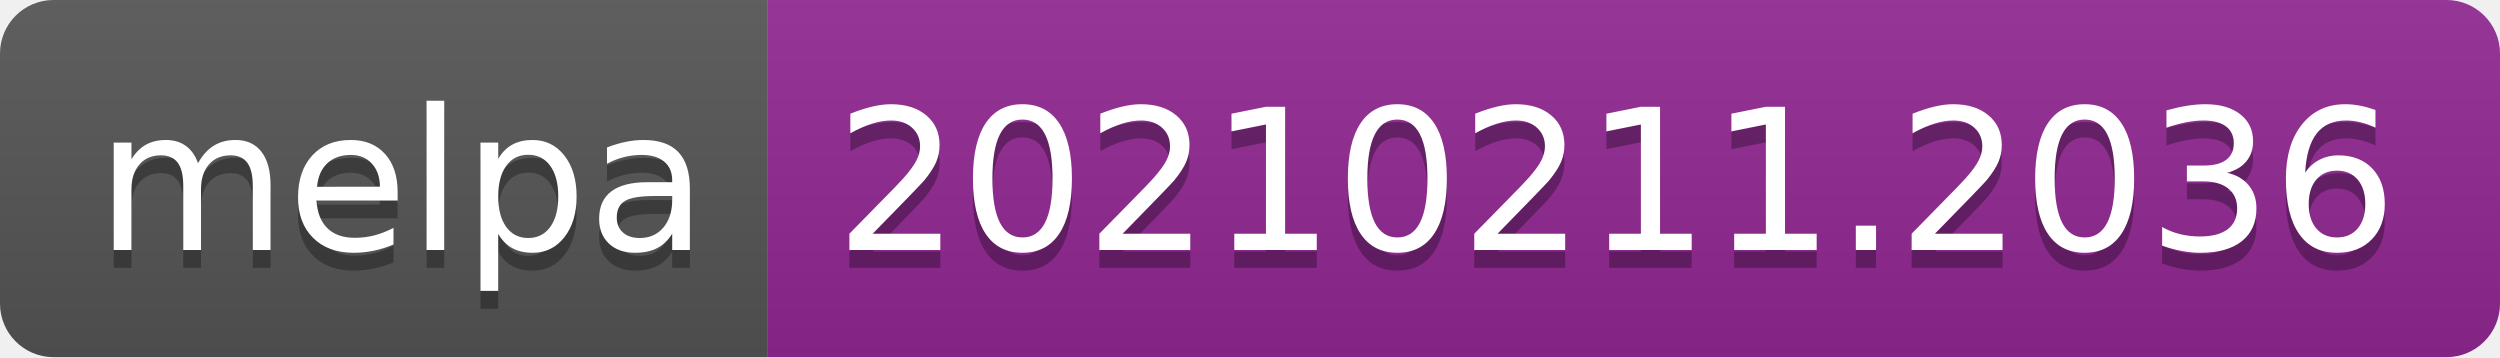
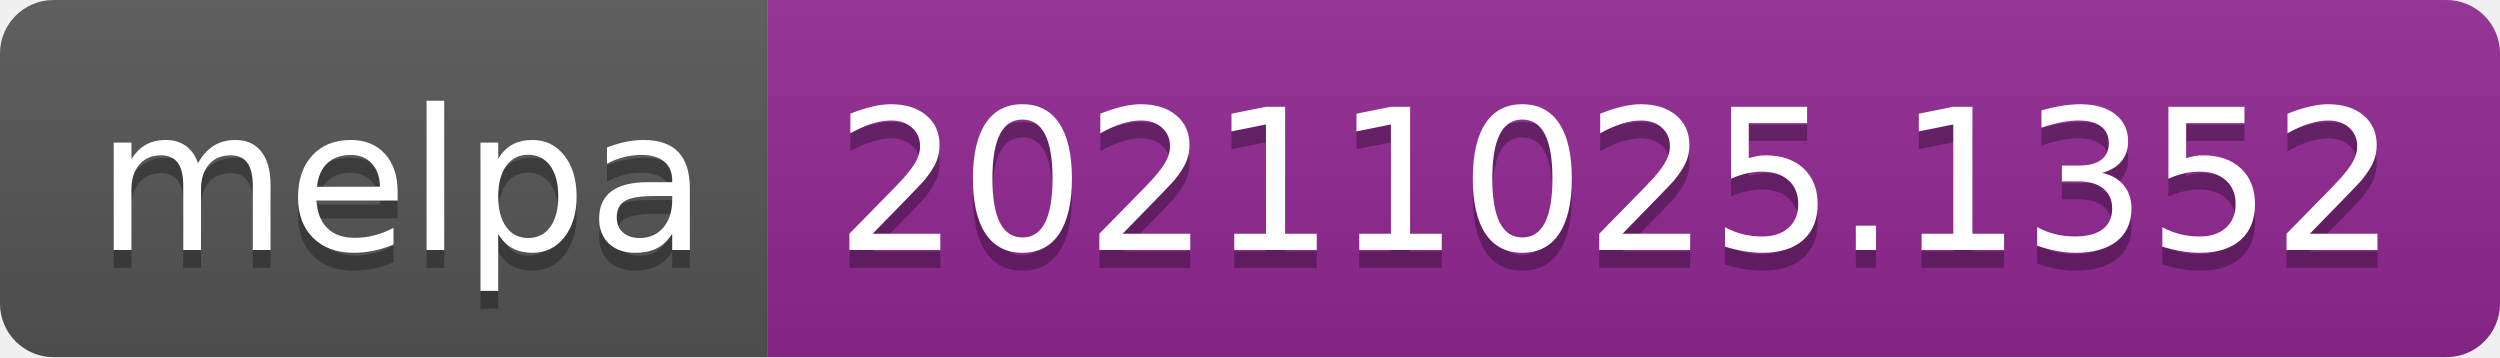
- <svg xmlns="http://www.w3.org/2000/svg" width="140" height="20" role="img" aria-label="melpa: 20210211.2036">
+ <svg xmlns="http://www.w3.org/2000/svg" width="140" height="20" role="img" aria-label="melpa: 20211025.1352">
  <linearGradient id="s" x2="0" y2="100%">
    <stop offset="0" stop-color="#bbb" stop-opacity=".1" />
    <stop offset="1" stop-opacity=".1" />
  </linearGradient>
  <clipPath id="r">
    <rect width="140" height="20" rx="3" fill="#fff" />
  </clipPath>
  <g clip-path="url(#r)">
    <rect width="43" height="20" fill="#555" />
    <rect x="43" width="97" height="20" fill="#922793" />
    <rect width="140" height="20" fill="url(#s)" />
  </g>
  <g fill="#fff" text-anchor="middle" font-family="Verdana,Geneva,DejaVu Sans,sans-serif" text-rendering="geometricPrecision" font-size="110">
    <text aria-hidden="true" x="225" y="150" fill="#010101" fill-opacity=".3" transform="scale(.1)" textLength="330">melpa</text>
    <text x="225" y="140" transform="scale(.1)" fill="#fff" textLength="330">melpa</text>
-     <text aria-hidden="true" x="905" y="150" fill="#010101" fill-opacity=".3" transform="scale(.1)" textLength="870">20210211.2036</text>
-     <text x="905" y="140" transform="scale(.1)" fill="#fff" textLength="870">20210211.2036</text>
+     <text aria-hidden="true" x="905" y="150" fill="#010101" fill-opacity=".3" transform="scale(.1)" textLength="870">20211025.1352</text>
+     <text x="905" y="140" transform="scale(.1)" fill="#fff" textLength="870">20211025.1352</text>
  </g>
</svg>
